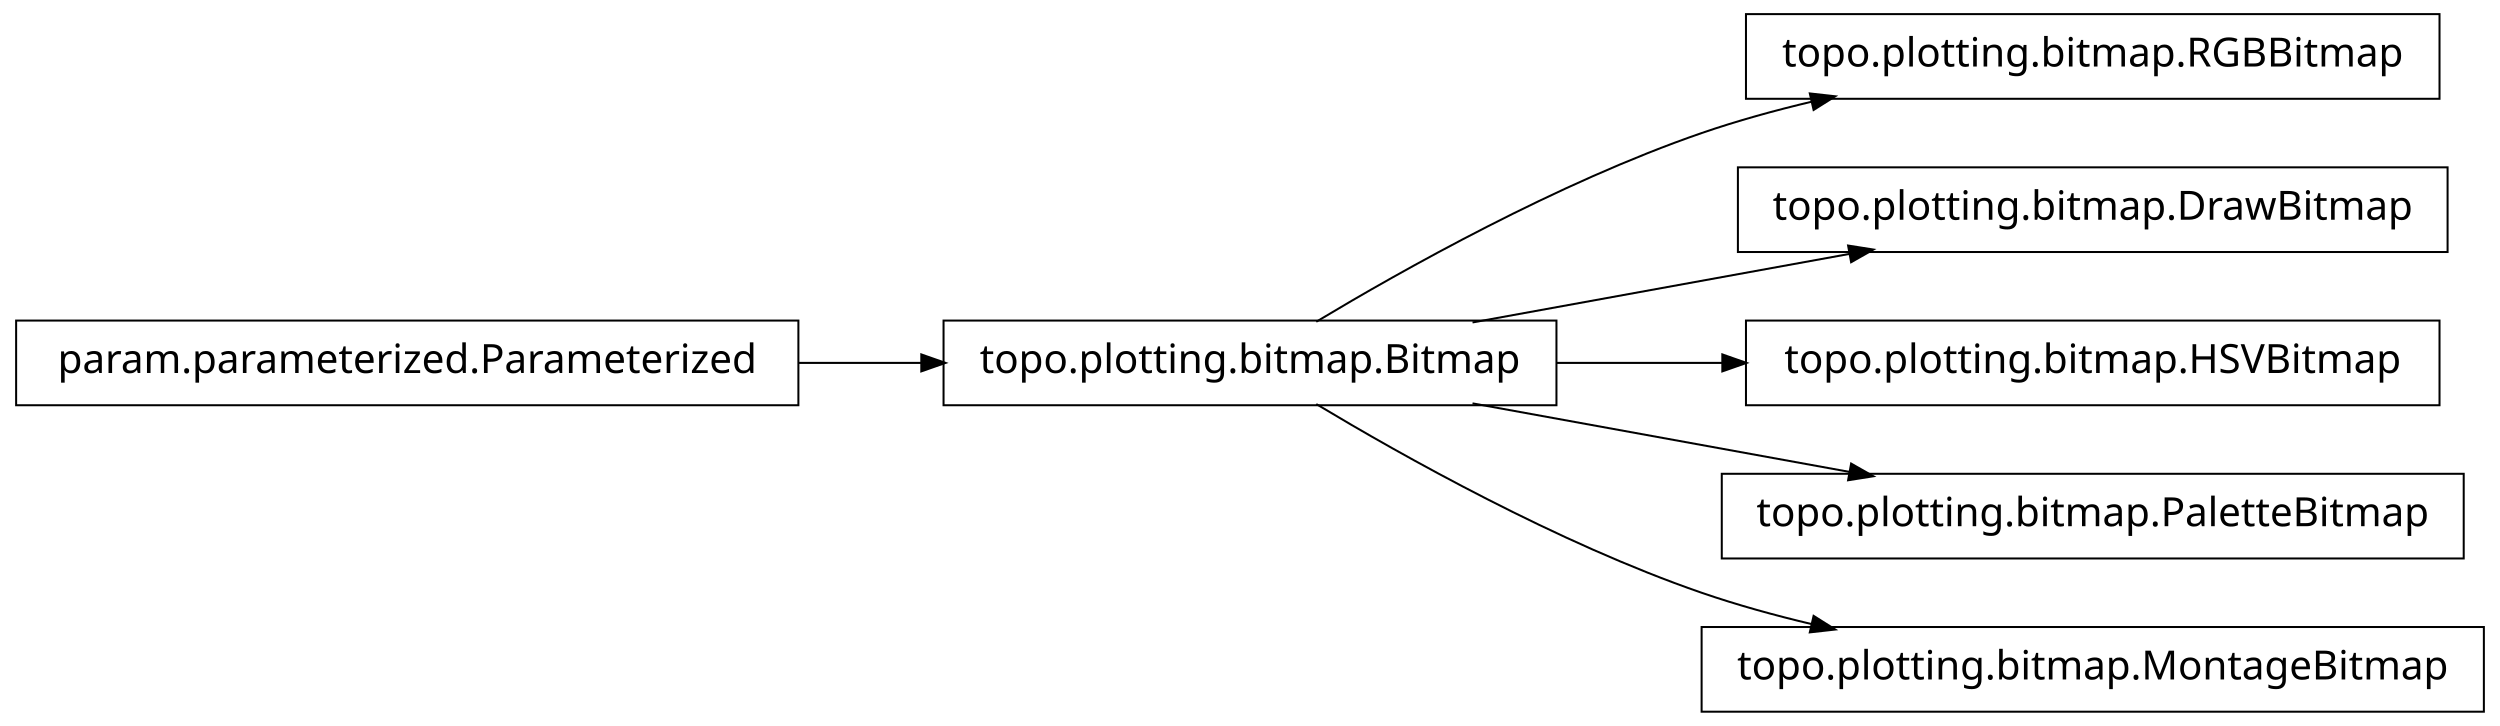
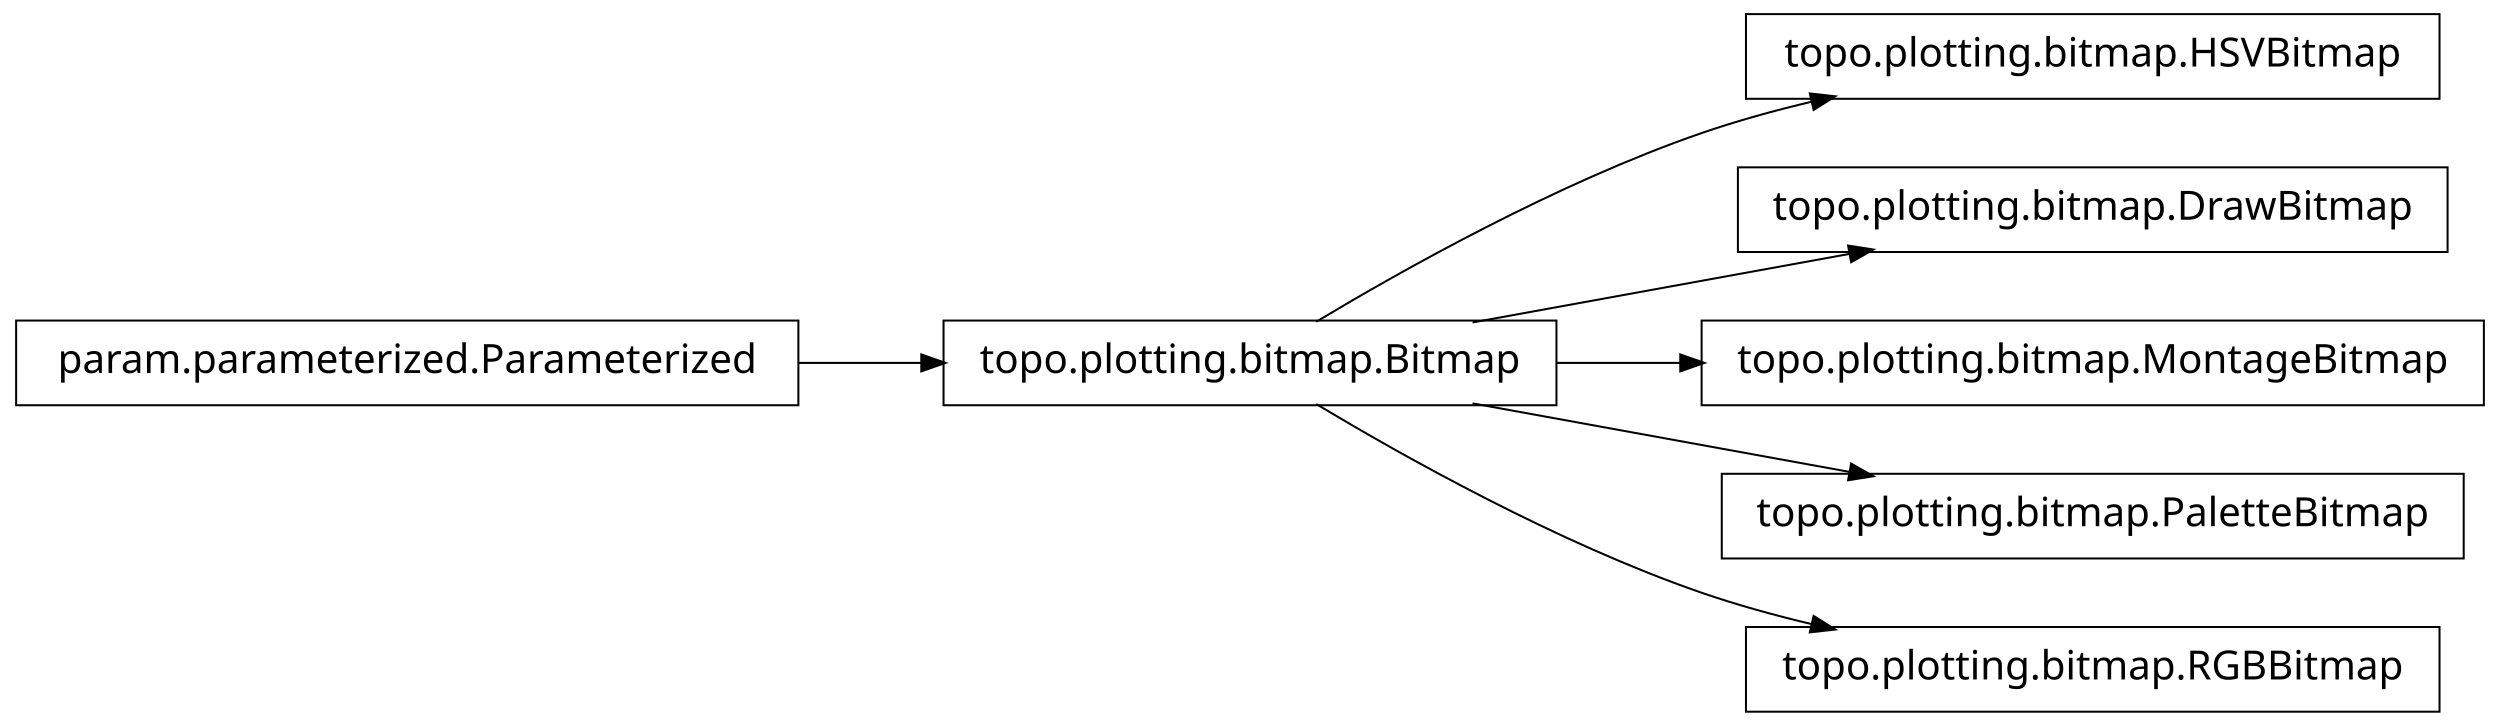
<svg xmlns="http://www.w3.org/2000/svg" width="620pt" height="180pt" viewBox="0.00 0.00 620.00 180.00">
  <g id="graph1" class="graph" transform="scale(1 1) rotate(0) translate(4 176)">
    <polygon fill="white" stroke="white" points="-4,5 -4,-176 617,-176 617,5 -4,5" />
    <g id="node1" class="node">
-       <polygon fill="none" stroke="black" stroke-width="0.5" points="601,-172.5 429,-172.5 429,-151.5 601,-151.5 601,-172.5" />
-       <text text-anchor="middle" x="515" y="-159.5" font-family="Vera" font-size="10.00">topo.plotting.bitmap.RGBBitmap</text>
-     </g>
-     <g id="node2" class="node">
      <polygon fill="none" stroke="black" stroke-width="0.5" points="382,-96.5 230,-96.5 230,-75.5 382,-75.5 382,-96.5" />
      <text text-anchor="middle" x="306" y="-83.5" font-family="Vera" font-size="10.00">topo.plotting.bitmap.Bitmap</text>
    </g>
-     <g id="edge2" class="edge">
+     <g id="node4" class="node">
+       <polygon fill="none" stroke="black" stroke-width="0.5" points="601,-172.5 429,-172.5 429,-151.5 601,-151.5 601,-172.5" />
+       <text text-anchor="middle" x="515" y="-159.5" font-family="Vera" font-size="10.00">topo.plotting.bitmap.HSVBitmap</text>
+     </g>
+     <g id="edge4" class="edge">
      <path fill="none" stroke="black" stroke-width="0.5" d="M322.433,-96.209C343.714,-108.99 382.318,-130.694 418,-143 426.772,-146.025 436.167,-148.62 445.529,-150.832" />
      <polygon fill="black" stroke="black" points="445.153,-152.541 450.418,-151.953 445.936,-149.13 445.153,-152.541" />
    </g>
-     <g id="node4" class="node">
+     <g id="node6" class="node">
      <polygon fill="none" stroke="black" stroke-width="0.5" points="603,-134.5 427,-134.5 427,-113.5 603,-113.5 603,-134.5" />
      <text text-anchor="middle" x="515" y="-121.5" font-family="Vera" font-size="10.00">topo.plotting.bitmap.DrawBitmap</text>
    </g>
-     <g id="edge4" class="edge">
+     <g id="edge6" class="edge">
      <path fill="none" stroke="black" stroke-width="0.5" d="M361.186,-96.034C389.996,-101.272 425.294,-107.69 454.806,-113.056" />
      <polygon fill="black" stroke="black" points="454.635,-114.803 459.868,-113.976 455.261,-111.36 454.635,-114.803" />
    </g>
-     <g id="node6" class="node">
-       <polygon fill="none" stroke="black" stroke-width="0.5" points="601,-96.5 429,-96.5 429,-75.5 601,-75.5 601,-96.5" />
-       <text text-anchor="middle" x="515" y="-83.5" font-family="Vera" font-size="10.00">topo.plotting.bitmap.HSVBitmap</text>
+     <g id="node8" class="node">
+       <polygon fill="none" stroke="black" stroke-width="0.5" points="612,-96.5 418,-96.5 418,-75.5 612,-75.5 612,-96.5" />
+       <text text-anchor="middle" x="515" y="-83.5" font-family="Vera" font-size="10.00">topo.plotting.bitmap.MontageBitmap</text>
    </g>
-     <g id="edge6" class="edge">
-       <path fill="none" stroke="black" stroke-width="0.5" d="M382.045,-86C395.455,-86 409.541,-86 423.325,-86" />
-       <polygon fill="black" stroke="black" points="423.387,-87.75 428.387,-86 423.387,-84.25 423.387,-87.75" />
+     <g id="edge8" class="edge">
+       <path fill="none" stroke="black" stroke-width="0.5" d="M382.045,-86C392.075,-86 402.484,-86 412.862,-86" />
+       <polygon fill="black" stroke="black" points="412.952,-87.75 417.952,-86 412.952,-84.25 412.952,-87.75" />
    </g>
-     <g id="node8" class="node">
+     <g id="node10" class="node">
      <polygon fill="none" stroke="black" stroke-width="0.5" points="607,-58.5 423,-58.5 423,-37.5 607,-37.5 607,-58.5" />
      <text text-anchor="middle" x="515" y="-45.5" font-family="Vera" font-size="10.00">topo.plotting.bitmap.PaletteBitmap</text>
    </g>
-     <g id="edge8" class="edge">
+     <g id="edge10" class="edge">
      <path fill="none" stroke="black" stroke-width="0.5" d="M361.186,-75.966C389.996,-70.728 425.294,-64.31 454.806,-58.944" />
      <polygon fill="black" stroke="black" points="455.261,-60.64 459.868,-58.024 454.635,-57.197 455.261,-60.64" />
    </g>
    <g id="node12" class="node">
-       <polygon fill="none" stroke="black" stroke-width="0.5" points="612,-20.5 418,-20.5 418,0.5 612,0.5 612,-20.5" />
-       <text text-anchor="middle" x="515" y="-7.5" font-family="Vera" font-size="10.00">topo.plotting.bitmap.MontageBitmap</text>
+       <polygon fill="none" stroke="black" stroke-width="0.5" points="601,-20.5 429,-20.5 429,0.5 601,0.5 601,-20.5" />
+       <text text-anchor="middle" x="515" y="-7.5" font-family="Vera" font-size="10.00">topo.plotting.bitmap.RGBBitmap</text>
    </g>
    <g id="edge12" class="edge">
      <path fill="none" stroke="black" stroke-width="0.5" d="M322.433,-75.791C343.714,-63.01 382.318,-41.306 418,-29 426.772,-25.975 436.167,-23.38 445.529,-21.168" />
      <polygon fill="black" stroke="black" points="445.936,-22.87 450.418,-20.047 445.153,-19.459 445.936,-22.87" />
    </g>
-     <g id="node10" class="node">
+     <g id="node2" class="node">
      <polygon fill="none" stroke="black" stroke-width="0.5" points="194,-96.5 5.68434e-14,-96.5 0,-75.5 194,-75.5 194,-96.5" />
      <text text-anchor="middle" x="97" y="-83.5" font-family="Vera" font-size="10.00">param.parameterized.Parameterized</text>
    </g>
-     <g id="edge10" class="edge">
+     <g id="edge2" class="edge">
      <path fill="none" stroke="black" stroke-width="0.5" d="M194.158,-86C204.325,-86 214.585,-86 224.55,-86" />
      <polygon fill="black" stroke="black" points="224.733,-87.75 229.733,-86 224.733,-84.25 224.733,-87.75" />
    </g>
  </g>
</svg>
